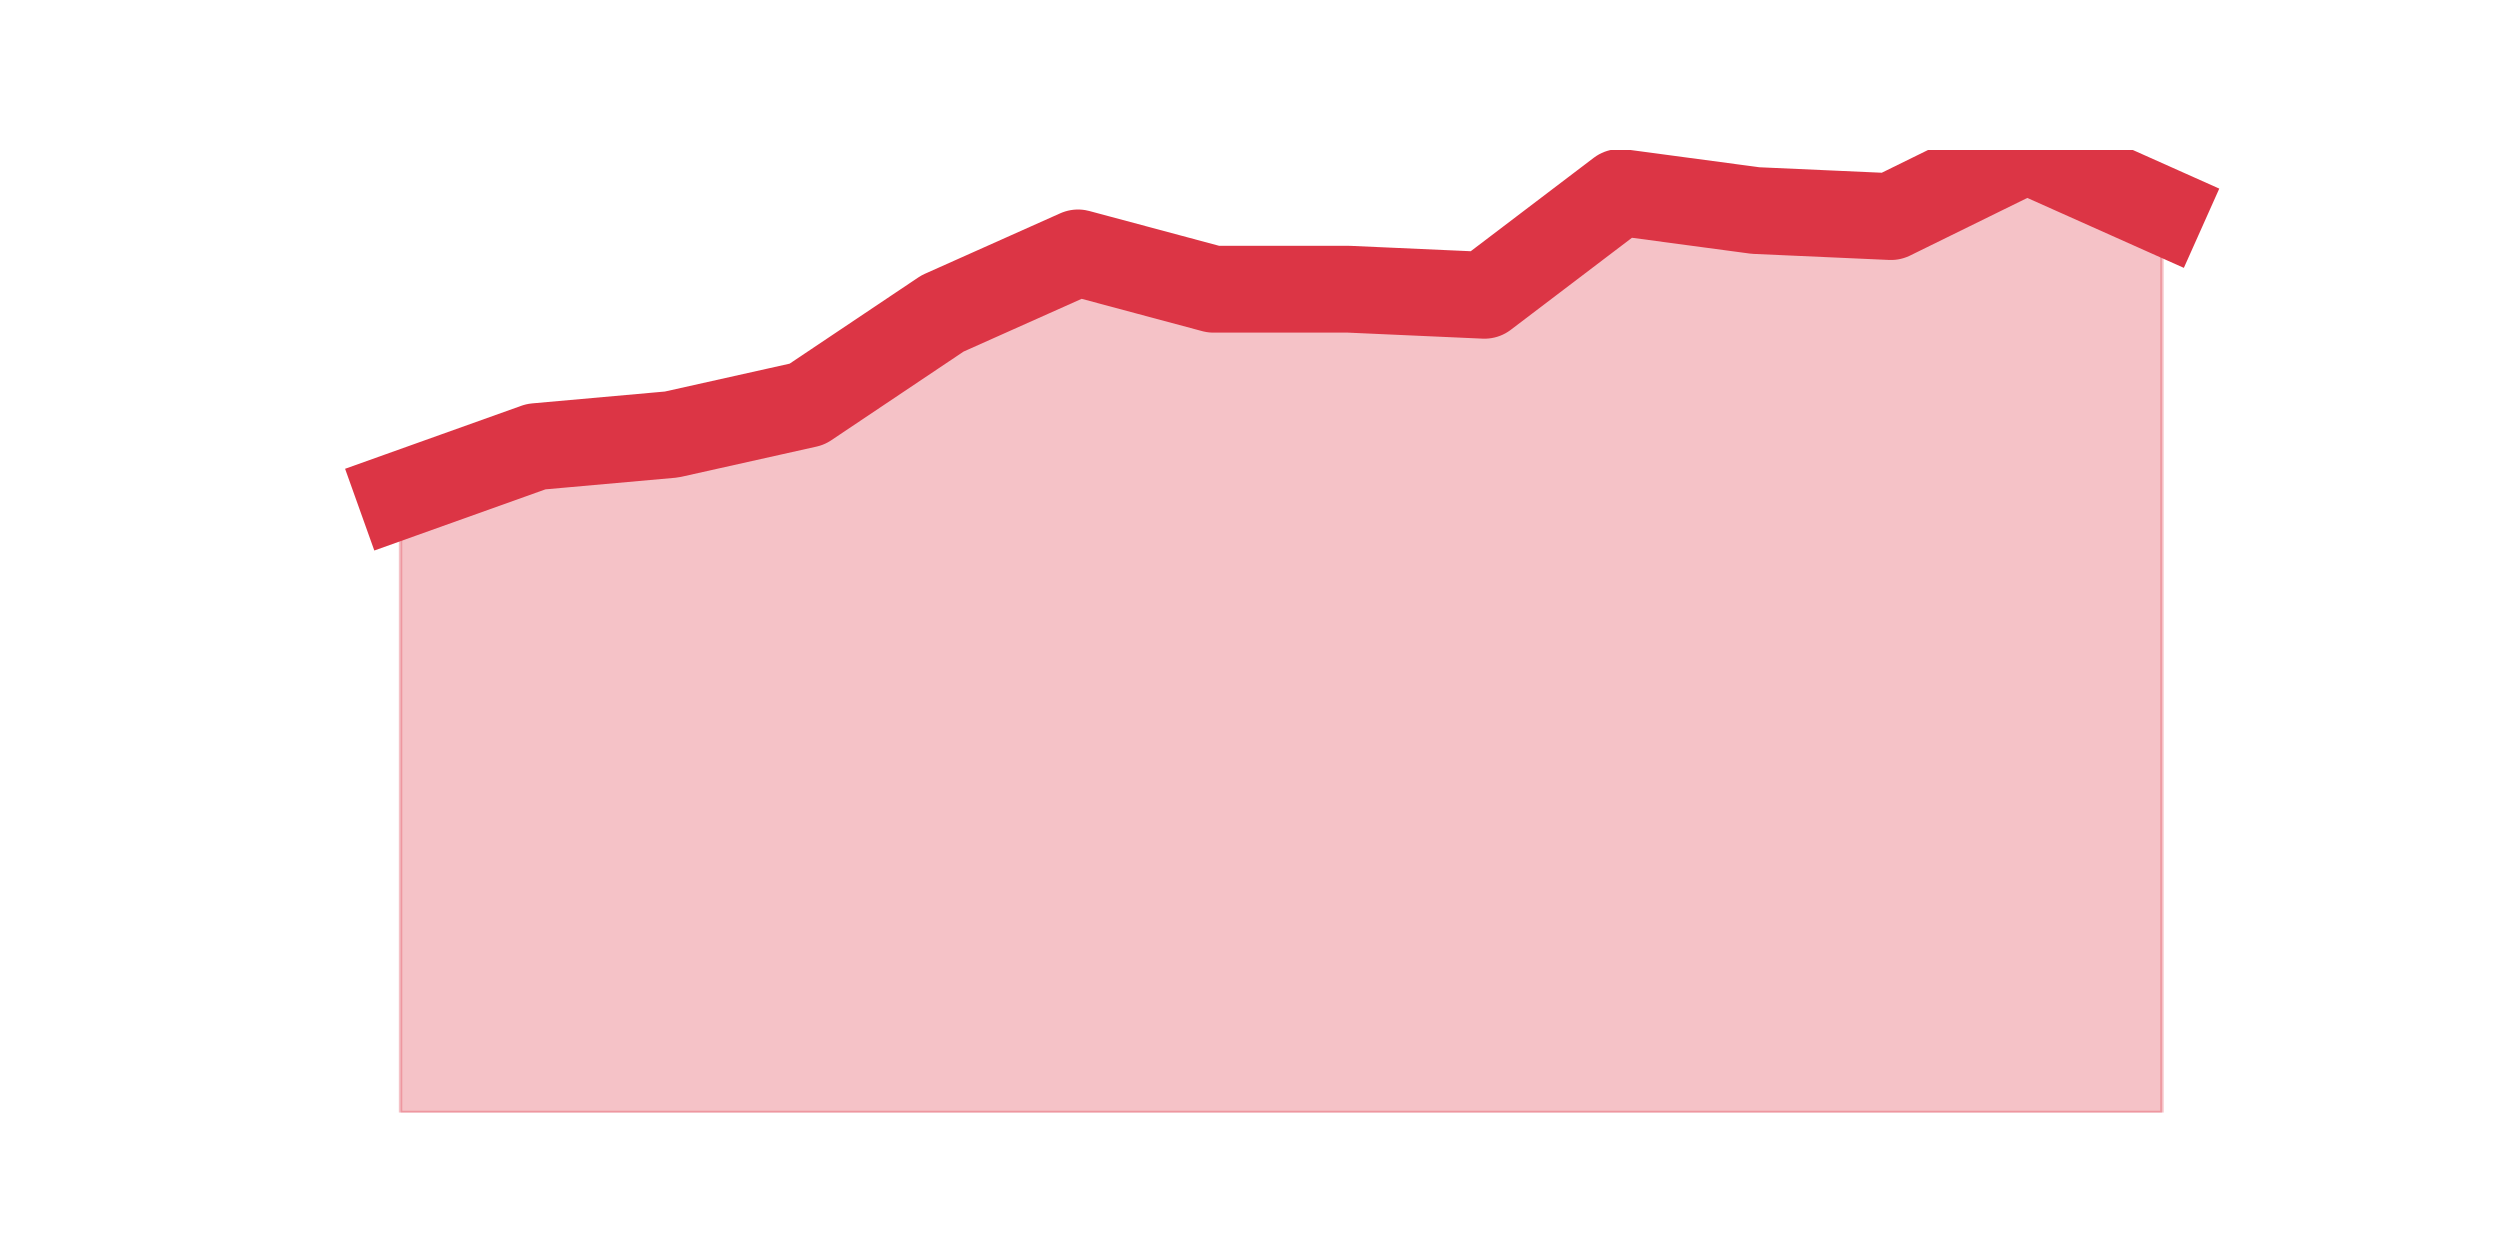
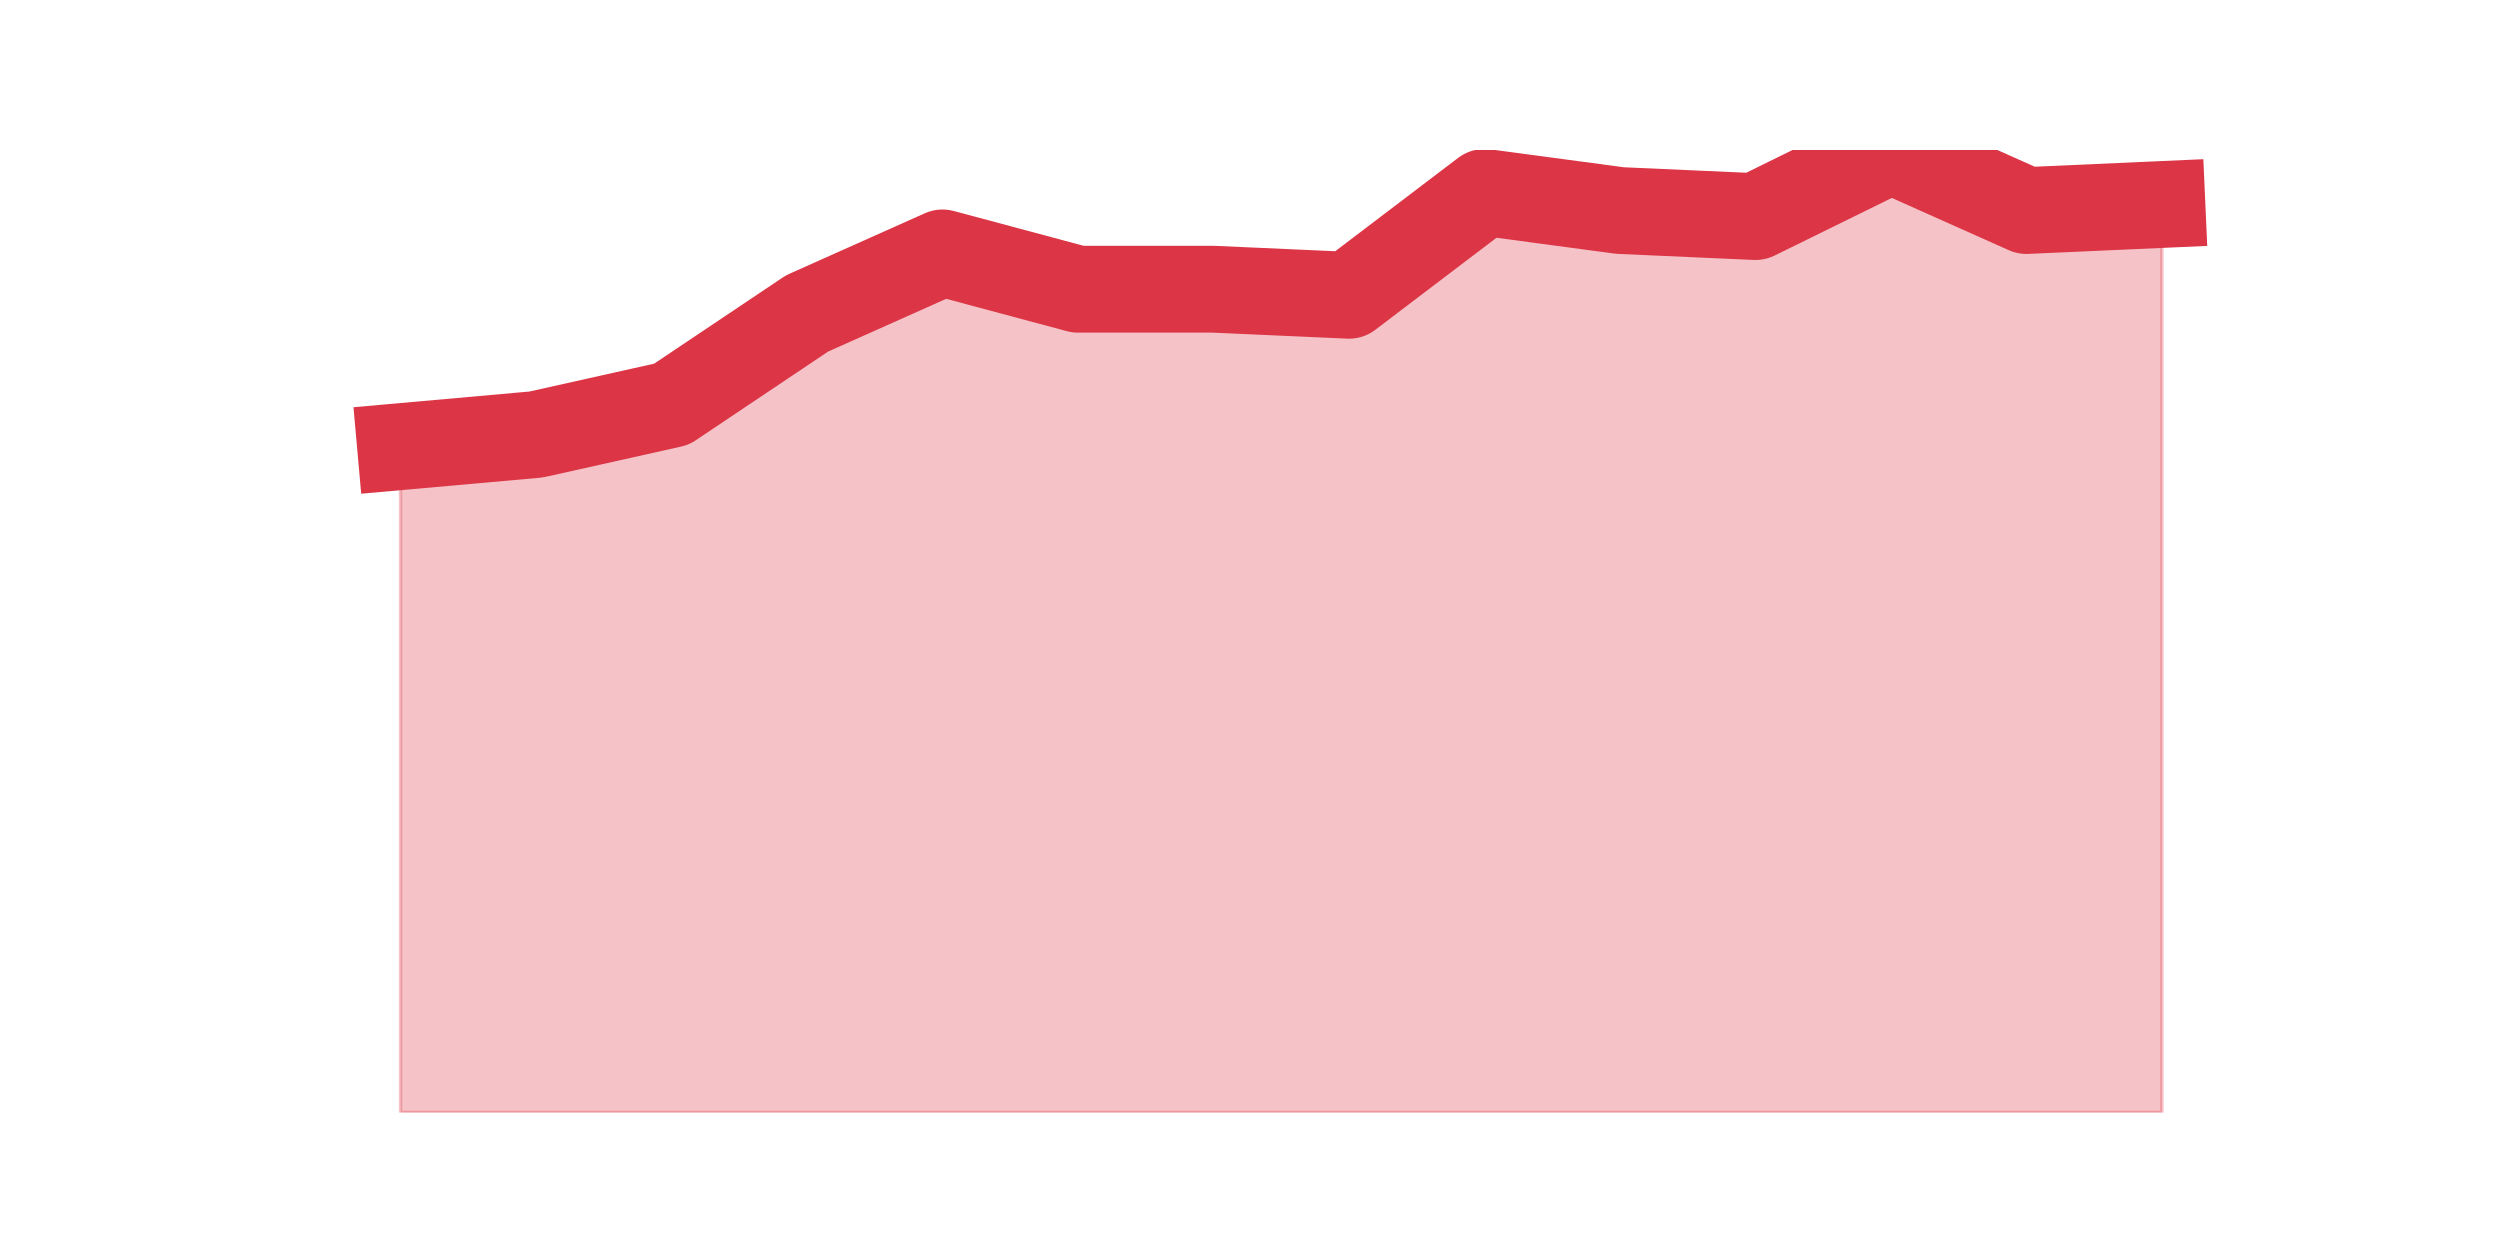
<svg xmlns="http://www.w3.org/2000/svg" xmlns:xlink="http://www.w3.org/1999/xlink" height="360pt" version="1.1" viewBox="0 0 720 360" width="720pt">
  <defs>
    <style type="text/css">*{stroke-linecap:butt;stroke-linejoin:round;}</style>
  </defs>
  <g id="figure_1">
    <g id="patch_1">
      <path d="M 0 360  L 720 360  L 720 0  L 0 0  z " style="fill:none;" />
    </g>
    <g id="axes_1">
      <g id="matplotlib.axis_1" />
      <g id="matplotlib.axis_2" />
      <g id="PolyCollection_1">
        <defs>
-           <path d="M 115.364 -217.426  L 115.364 -39.6  L 154.385 -39.6  L 193.406 -39.6  L 232.427 -39.6  L 271.448 -39.6  L 310.469 -39.6  L 349.49 -39.6  L 388.51 -39.6  L 427.531 -39.6  L 466.552 -39.6  L 505.573 -39.6  L 544.594 -39.6  L 583.615 -39.6  L 622.636 -39.6  L 622.636 -299.366  L 622.636 -299.366  L 583.615 -316.8  L 544.594 -297.623  L 505.573 -299.366  L 466.552 -304.596  L 427.531 -274.958  L 388.51 -276.702  L 349.49 -276.702  L 310.469 -287.162  L 271.448 -269.728  L 232.427 -243.577  L 193.406 -234.86  L 154.385 -231.374  L 115.364 -217.426  z " id="m8072afcd57" style="stroke:#dc3545;stroke-opacity:0.3;" />
+           <path d="M 115.364 -231.374  L 115.364 -39.6  L 154.385 -39.6  L 193.406 -39.6  L 232.427 -39.6  L 271.448 -39.6  L 310.469 -39.6  L 349.49 -39.6  L 388.51 -39.6  L 427.531 -39.6  L 466.552 -39.6  L 505.573 -39.6  L 544.594 -39.6  L 583.615 -39.6  L 622.636 -39.6  L 622.636 -301.109  L 622.636 -301.109  L 583.615 -299.366  L 544.594 -316.8  L 505.573 -297.623  L 466.552 -299.366  L 427.531 -304.596  L 388.51 -274.958  L 349.49 -276.702  L 310.469 -276.702  L 271.448 -287.162  L 232.427 -269.728  L 193.406 -243.577  L 154.385 -234.86  L 115.364 -231.374  z " id="maff6e2283a" style="stroke:#dc3545;stroke-opacity:0.3;" />
        </defs>
-         <g clip-path="url(#pd1f6a80a0c)">
-           <use style="fill:#dc3545;fill-opacity:0.3;stroke:#dc3545;stroke-opacity:0.3;" x="0" xlink:href="#m8072afcd57" y="360" />
+         <g clip-path="url(#p8f6edab69c)">
+           <use style="fill:#dc3545;fill-opacity:0.3;stroke:#dc3545;stroke-opacity:0.3;" x="0" xlink:href="#maff6e2283a" y="360" />
        </g>
      </g>
      <g id="line2d_1">
-         <path clip-path="url(#pd1f6a80a0c)" d="M 115.364 142.574  L 154.385 128.626  L 193.406 125.14  L 232.427 116.423  L 271.448 90.272  L 310.469 72.838  L 349.49 83.298  L 388.51 83.298  L 427.531 85.042  L 466.552 55.404  L 505.573 60.634  L 544.594 62.377  L 583.615 43.2  L 622.636 60.634  " style="fill:none;stroke:#dc3545;stroke-linecap:square;stroke-width:25;" />
+         <path clip-path="url(#p8f6edab69c)" d="M 115.364 128.626  L 154.385 125.14  L 193.406 116.423  L 232.427 90.272  L 271.448 72.838  L 310.469 83.298  L 349.49 83.298  L 388.51 85.042  L 427.531 55.404  L 466.552 60.634  L 505.573 62.377  L 544.594 43.2  L 583.615 60.634  L 622.636 58.891  " style="fill:none;stroke:#dc3545;stroke-linecap:square;stroke-width:25;" />
      </g>
    </g>
  </g>
  <defs>
-     <clipPath id="pd1f6a80a0c">
+     <clipPath id="p8f6edab69c">
      <rect height="277.2" width="558" x="90" y="43.2" />
    </clipPath>
  </defs>
</svg>
